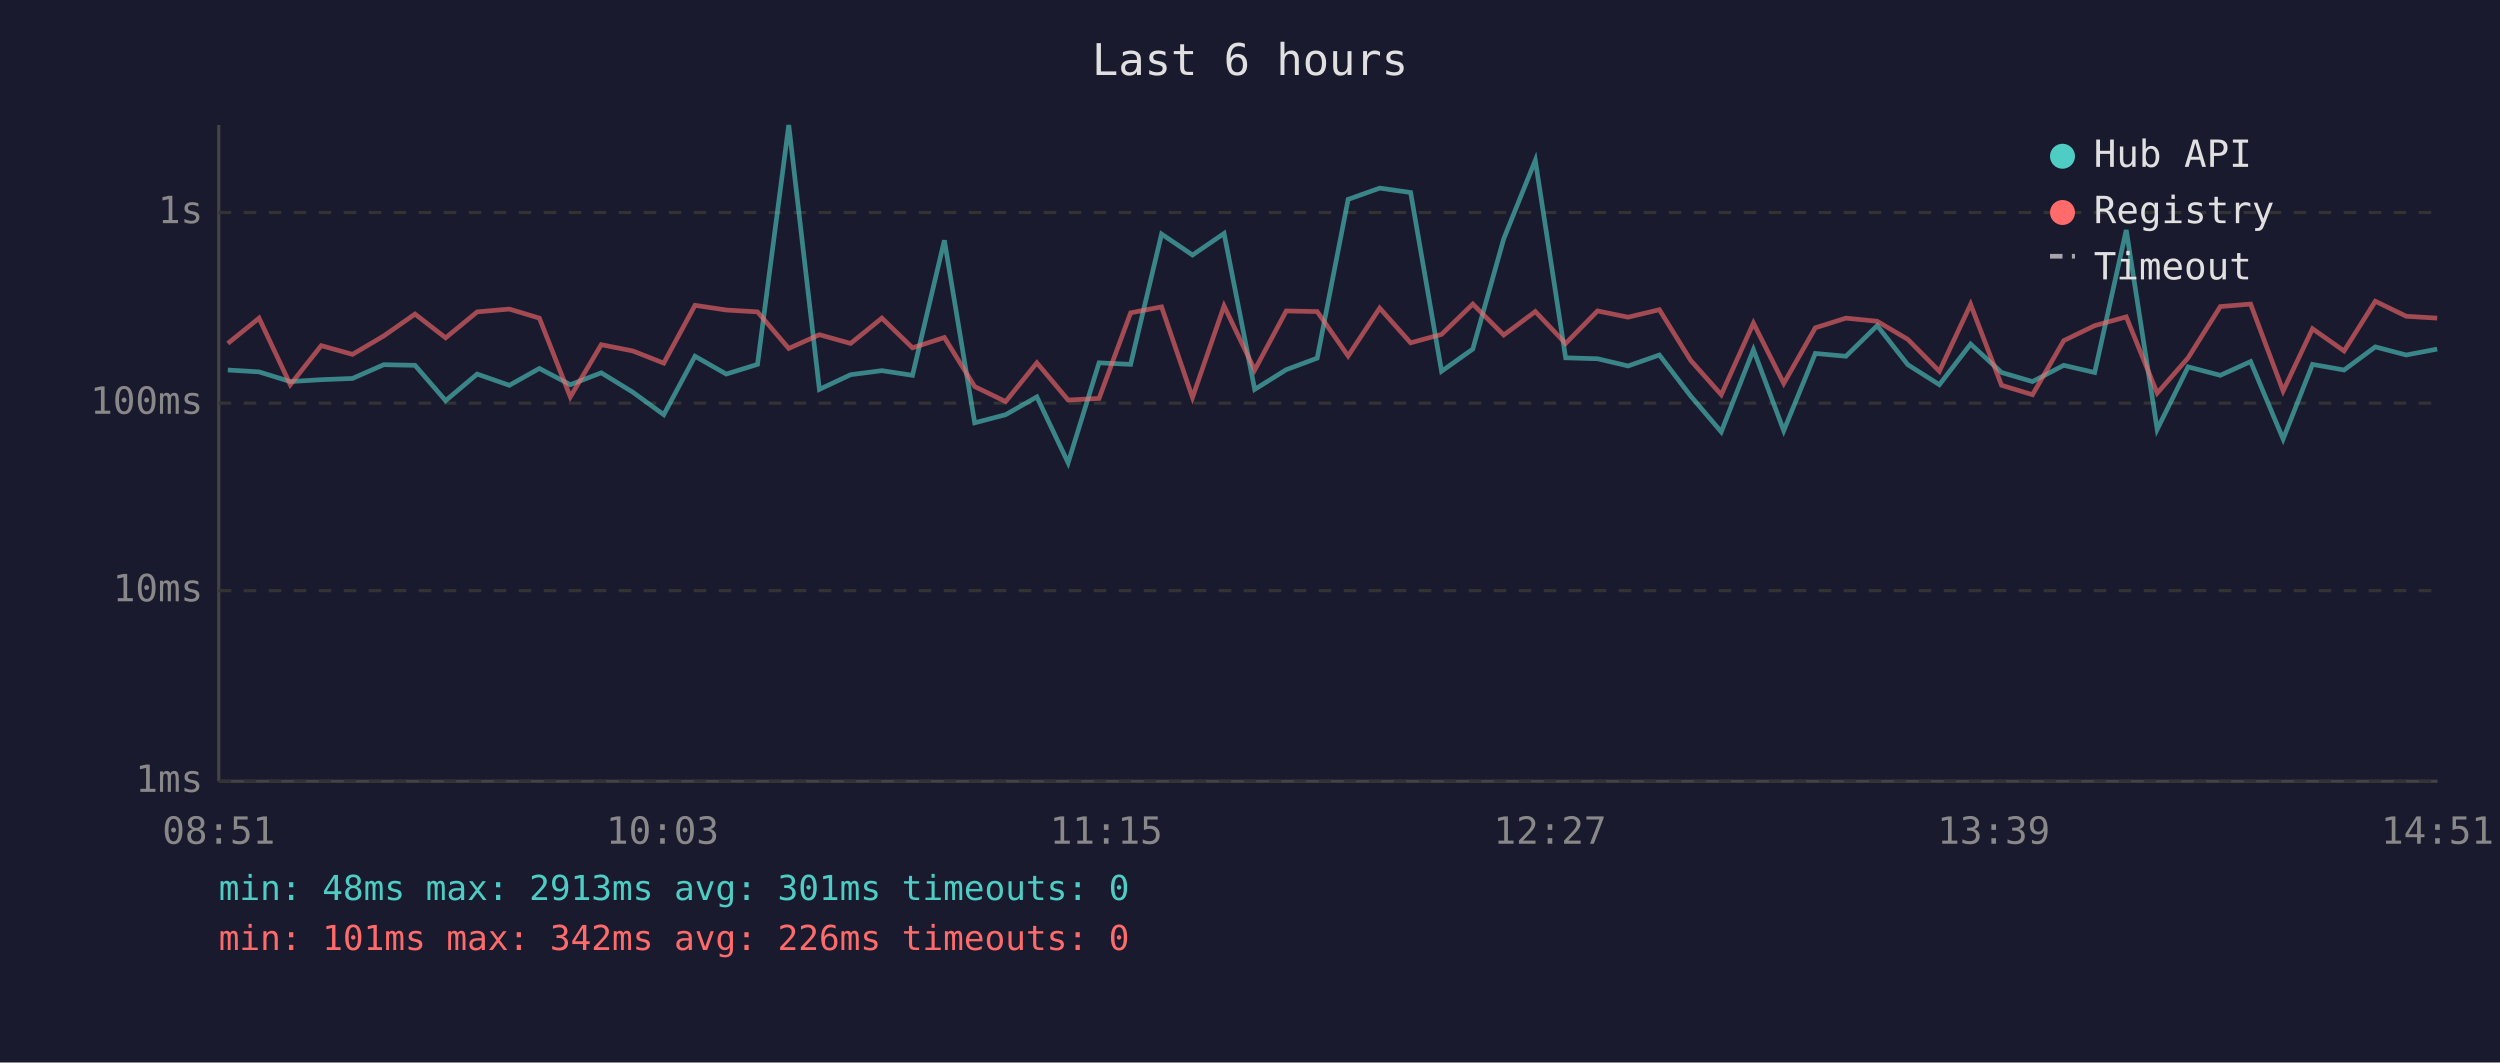
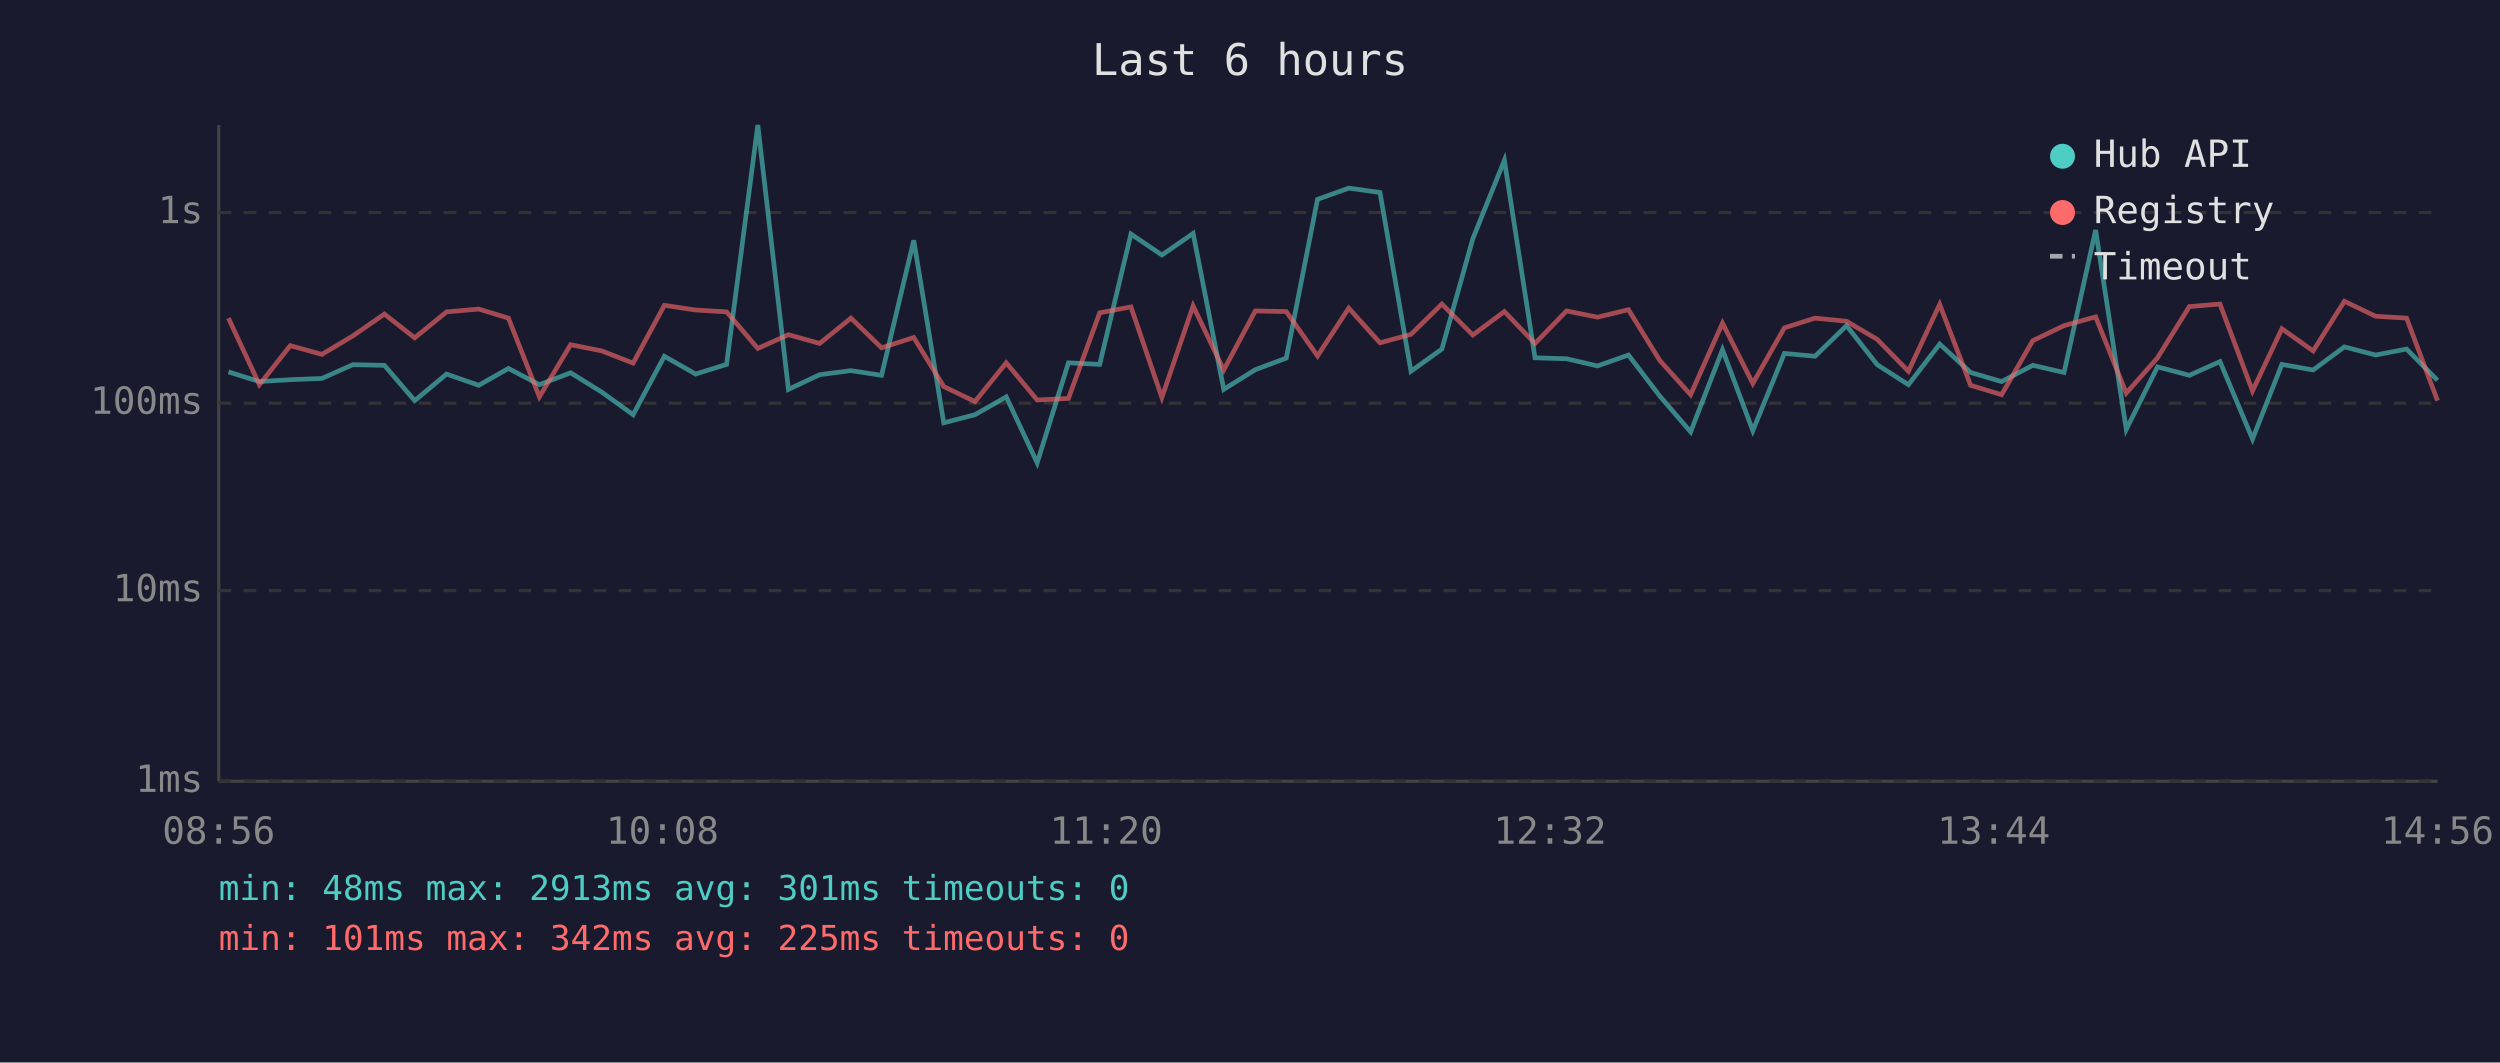
<svg xmlns="http://www.w3.org/2000/svg" viewBox="0 0 800 340" font-family="monospace" font-size="12">
  <rect width="800" height="340" fill="#1a1a2e" />
  <text x="400" y="24" fill="#e0e0e0" font-size="14" text-anchor="middle">Last 6 hours</text>
  <line x1="70" y1="40" x2="70" y2="250" stroke="#444" stroke-width="1" />
  <line x1="70" y1="250" x2="780" y2="250" stroke="#444" stroke-width="1" />
  <line x1="70" y1="250" x2="780" y2="250" stroke="#333" stroke-width="1" stroke-dasharray="4" />
  <text x="65" y="250" fill="#888" text-anchor="end" dominant-baseline="middle">1ms</text>
  <line x1="70" y1="189" x2="780" y2="189" stroke="#333" stroke-width="1" stroke-dasharray="4" />
  <text x="65" y="189" fill="#888" text-anchor="end" dominant-baseline="middle">10ms</text>
  <line x1="70" y1="129" x2="780" y2="129" stroke="#333" stroke-width="1" stroke-dasharray="4" />
  <text x="65" y="129" fill="#888" text-anchor="end" dominant-baseline="middle">100ms</text>
  <line x1="70" y1="68" x2="780" y2="68" stroke="#333" stroke-width="1" stroke-dasharray="4" />
  <text x="65" y="68" fill="#888" text-anchor="end" dominant-baseline="middle">1s</text>
-   <text x="70" y="270" fill="#888" text-anchor="middle">08:51</text>
-   <text x="212" y="270" fill="#888" text-anchor="middle">10:03</text>
-   <text x="354" y="270" fill="#888" text-anchor="middle">11:15</text>
-   <text x="496" y="270" fill="#888" text-anchor="middle">12:27</text>
-   <text x="638" y="270" fill="#888" text-anchor="middle">13:39</text>
-   <text x="780" y="270" fill="#888" text-anchor="middle">14:51</text>
-   <polyline points="72.9,118.4 82.9,119.0 92.9,122.1 102.8,121.5 112.8,121.1 122.8,116.7 132.8,116.9 142.6,128.2 152.7,119.7 163.0,123.3 172.6,117.9 182.5,123.1 192.4,119.3 202.5,125.5 212.4,132.7 222.4,114.0 232.4,119.7 242.4,116.6 252.4,40.0 262.2,124.6 272.2,119.9 282.2,118.6 292.0,120.1 302.2,76.9 311.9,135.3 321.8,132.7 331.8,127.0 341.8,148.1 351.7,116.1 361.8,116.6 371.7,74.9 381.6,81.6 391.7,74.7 401.5,124.6 411.6,118.3 421.5,114.6 431.4,63.8 441.5,60.2 451.4,61.6 461.3,118.8 471.3,111.7 481.2,76.4 491.3,51.3 501.0,114.5 511.2,114.8 521.0,117.1 531.0,113.6 541.0,126.7 550.8,138.2 561.1,111.9 570.8,137.8 580.9,113.1 590.7,114.0 600.7,104.2 610.5,116.7 620.6,123.1 630.6,110.1 640.5,119.2 650.4,122.1 660.4,116.9 670.3,119.2 680.4,73.6 690.3,137.4 700.2,117.4 710.5,120.1 720.2,115.7 730.6,140.5 740.0,116.6 750.1,118.4 760.1,111.0 770.0,113.6 779.9,111.7" fill="none" stroke="#4ecdc4" stroke-width="1.5" opacity="0.6" />
-   <polyline points="72.9,109.9 82.9,101.8 92.9,123.1 102.8,110.6 112.8,113.4 122.8,107.5 132.8,100.5 142.6,108.1 152.7,99.8 163.0,98.9 172.6,101.8 182.5,127.0 192.4,110.3 202.5,112.3 212.4,116.2 222.4,97.7 232.4,99.2 242.4,99.8 252.4,111.5 262.2,107.1 272.2,109.9 282.2,101.8 292.0,111.3 302.2,108.0 311.9,123.7 321.8,128.5 331.8,116.1 341.8,128.0 351.7,127.5 361.8,100.1 371.7,98.2 381.6,127.2 391.7,97.9 401.5,118.4 411.6,99.5 421.5,99.7 431.4,113.9 441.5,98.6 451.4,109.7 461.3,107.0 471.3,97.3 481.2,107.2 491.3,99.7 501.0,109.9 511.2,99.5 521.0,101.5 531.0,99.1 541.0,115.3 550.8,126.3 561.1,103.4 570.8,122.7 580.9,104.9 590.7,101.8 600.7,102.8 610.5,108.6 620.6,118.8 630.6,97.4 640.5,123.3 650.4,126.3 660.4,109.0 670.3,104.2 680.4,101.4 690.3,125.8 700.2,114.5 710.5,98.1 720.2,97.3 730.6,125.1 740.0,105.2 750.1,112.3 760.1,96.4 770.0,101.2 779.9,101.8" fill="none" stroke="#ff6b6b" stroke-width="1.5" opacity="0.6" />
+   <text x="70" y="270" fill="#888" text-anchor="middle">08:56</text>
+   <text x="212" y="270" fill="#888" text-anchor="middle">10:08</text>
+   <text x="354" y="270" fill="#888" text-anchor="middle">11:20</text>
+   <text x="496" y="270" fill="#888" text-anchor="middle">12:32</text>
+   <text x="638" y="270" fill="#888" text-anchor="middle">13:44</text>
+   <text x="780" y="270" fill="#888" text-anchor="middle">14:56</text>
+   <polyline points="73.1,119.0 83.0,122.1 92.9,121.5 103.0,121.1 112.9,116.7 123.0,116.9 132.7,128.2 142.9,119.7 153.2,123.3 162.7,117.9 172.6,123.1 182.6,119.3 192.6,125.5 202.6,132.7 212.6,114.0 222.6,119.7 232.5,116.6 242.5,40.0 252.3,124.6 262.3,119.9 272.3,118.6 282.1,120.1 292.4,76.9 302.0,135.3 312.0,132.7 322.0,127.0 331.9,148.1 341.9,116.1 351.9,116.6 361.9,74.9 371.8,81.6 381.8,74.7 391.6,124.6 401.7,118.3 411.6,114.6 421.6,63.8 431.6,60.2 441.6,61.6 451.5,118.8 461.4,111.7 471.3,76.4 481.4,51.3 491.2,114.5 501.3,114.8 511.2,117.1 521.1,113.6 531.1,126.7 541.0,138.2 551.2,111.9 560.9,137.8 571.0,113.1 580.8,114.0 590.9,104.2 600.7,116.7 610.7,123.1 620.7,110.1 630.6,119.2 640.5,122.1 650.5,116.9 660.5,119.2 670.6,73.6 680.4,137.4 690.4,117.4 700.6,120.1 710.4,115.7 720.8,140.5 730.2,116.6 740.2,118.4 750.2,111.0 760.2,113.6 770.1,111.7 780.0,121.7" fill="none" stroke="#4ecdc4" stroke-width="1.5" opacity="0.6" />
+   <polyline points="73.1,101.8 83.0,123.1 92.9,110.6 103.0,113.4 112.9,107.5 123.0,100.5 132.7,108.1 142.9,99.8 153.2,98.9 162.7,101.8 172.6,127.0 182.6,110.3 192.6,112.3 202.6,116.2 212.6,97.7 222.6,99.2 232.5,99.8 242.5,111.5 252.3,107.1 262.3,109.9 272.3,101.8 282.1,111.3 292.4,108.0 302.0,123.7 312.0,128.5 322.0,116.1 331.9,128.0 341.9,127.5 351.9,100.1 361.9,98.2 371.8,127.2 381.8,97.9 391.6,118.4 401.7,99.5 411.6,99.7 421.6,113.9 431.6,98.6 441.6,109.7 451.5,107.0 461.4,97.3 471.3,107.2 481.4,99.7 491.2,109.9 501.3,99.5 511.2,101.5 521.1,99.1 531.1,115.3 541.0,126.3 551.2,103.4 560.9,122.7 571.0,104.9 580.8,101.8 590.9,102.8 600.7,108.6 610.7,118.8 620.7,97.4 630.6,123.3 640.5,126.3 650.5,109.0 660.5,104.2 670.6,101.4 680.4,125.8 690.4,114.5 700.6,98.1 710.4,97.3 720.8,125.1 730.2,105.2 740.2,112.3 750.2,96.4 760.2,101.2 770.1,101.8 780.0,128.2" fill="none" stroke="#ff6b6b" stroke-width="1.5" opacity="0.6" />
  <circle cx="660" cy="50" r="4" fill="#4ecdc4" />
  <text x="670" y="50" fill="#e0e0e0" dominant-baseline="middle">Hub API</text>
  <circle cx="660" cy="68" r="4" fill="#ff6b6b" />
  <text x="670" y="68" fill="#e0e0e0" dominant-baseline="middle">Registry</text>
  <line x1="656" y1="82" x2="664" y2="82" stroke="#e0e0e0" stroke-width="1.5" stroke-dasharray="4,3" opacity="0.7" />
  <text x="670" y="86" fill="#e0e0e0" dominant-baseline="middle">Timeout</text>
  <text x="70" y="288" fill="#4ecdc4" font-size="11">min: 48ms  max: 2913ms  avg: 301ms  timeouts: 0</text>
-   <text x="70" y="304" fill="#ff6b6b" font-size="11">min: 101ms  max: 342ms  avg: 226ms  timeouts: 0</text>
+   <text x="70" y="304" fill="#ff6b6b" font-size="11">min: 101ms  max: 342ms  avg: 225ms  timeouts: 0</text>
</svg>
